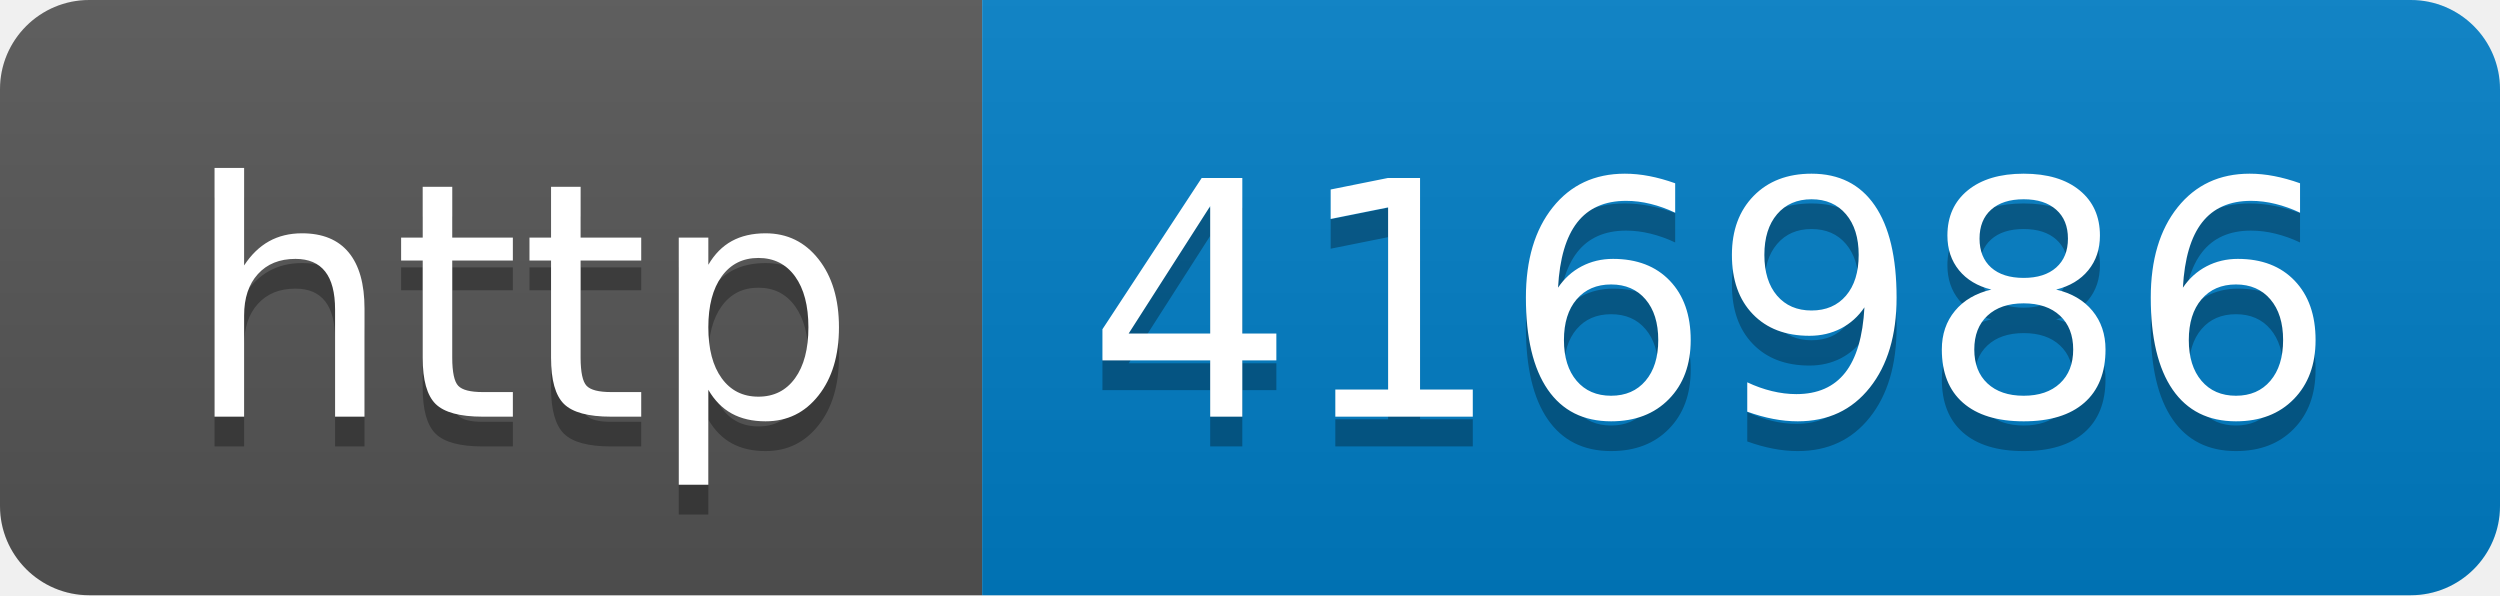
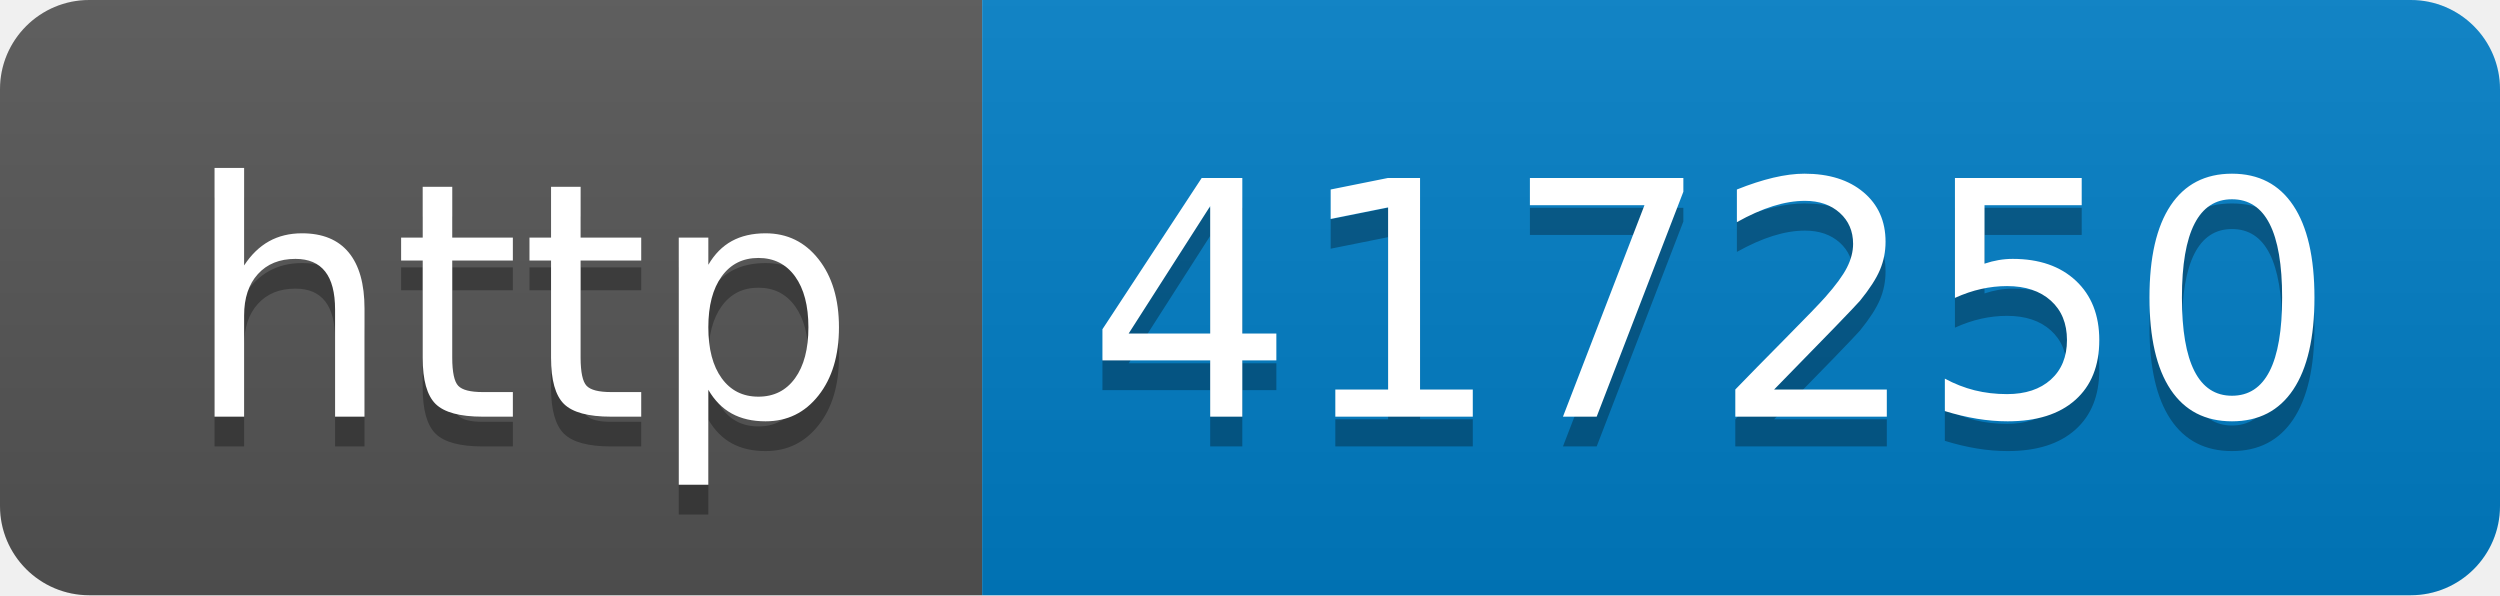
- <svg xmlns="http://www.w3.org/2000/svg" width="84" height="20" role="img" aria-label="http: 416986">
+ <svg xmlns="http://www.w3.org/2000/svg" width="84" height="20" role="img" aria-label="http: 417250">
  <linearGradient id="s" x2="0" y2="100%">
    <stop offset="0" stop-color="#bbb" stop-opacity=".1" />
    <stop offset="1" stop-opacity=".1" />
  </linearGradient>
  <clipPath id="r">
    <rect width="84" height="20" rx="3" fill="#fff" />
  </clipPath>
  <g clip-path="url(#r)">
    <rect width="33" height="20" fill="#555" />
    <rect x="33" width="51" height="20" fill="#007ec6" />
    <rect width="84" height="20" fill="url(#s)" />
  </g>
  <g fill="#fff" text-anchor="middle" font-family="Verdana,Geneva,DejaVu Sans,sans-serif" text-rendering="geometricPrecision" font-size="110">
    <text aria-hidden="true" x="175" y="150" fill="#010101" fill-opacity=".3" transform="scale(.1)" textLength="230">http</text>
    <text x="175" y="140" transform="scale(.1)" fill="#fff" textLength="230">http</text>
-     <text aria-hidden="true" x="575" y="150" fill="#010101" fill-opacity=".3" transform="scale(.1)" textLength="410">416986</text>
-     <text x="575" y="140" transform="scale(.1)" fill="#fff" textLength="410">416986</text>
+     <text aria-hidden="true" x="575" y="150" fill="#010101" fill-opacity=".3" transform="scale(.1)" textLength="410">417250</text>
+     <text x="575" y="140" transform="scale(.1)" fill="#fff" textLength="410">417250</text>
  </g>
</svg>
